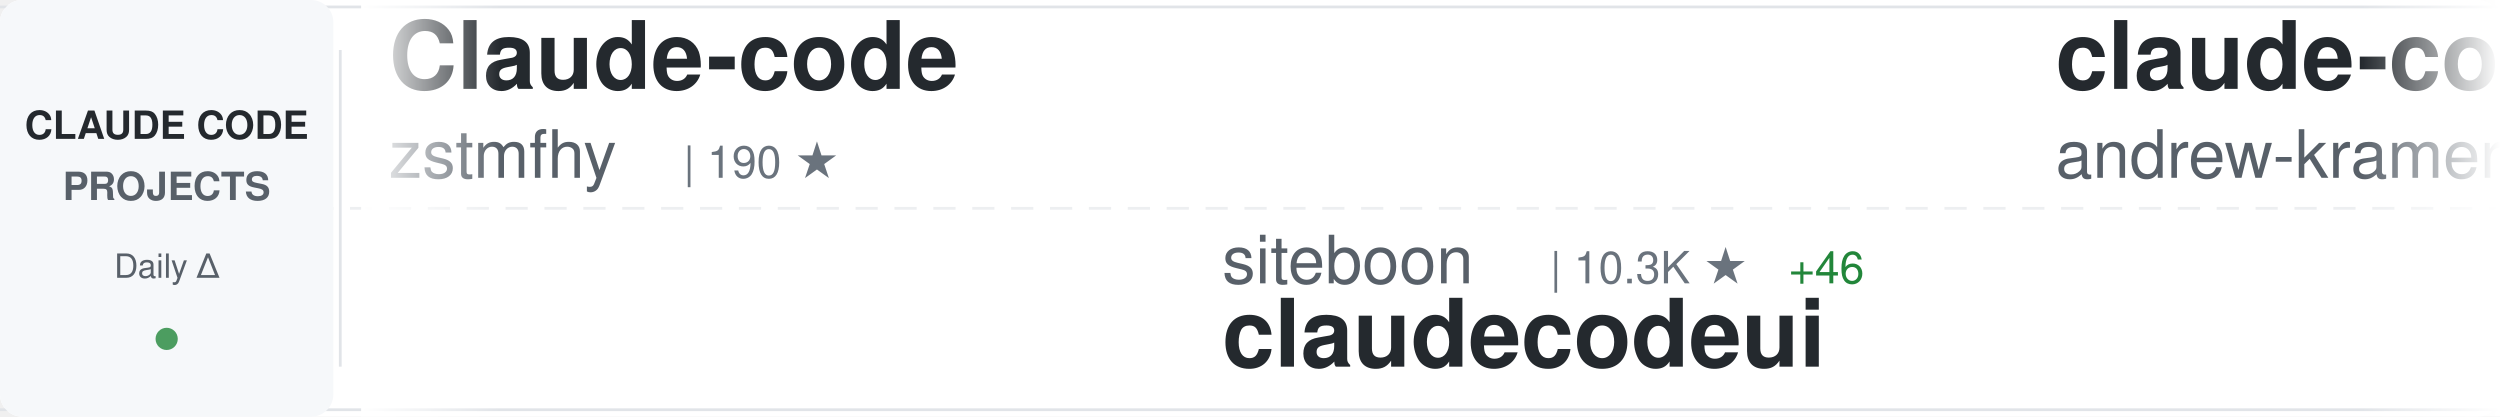
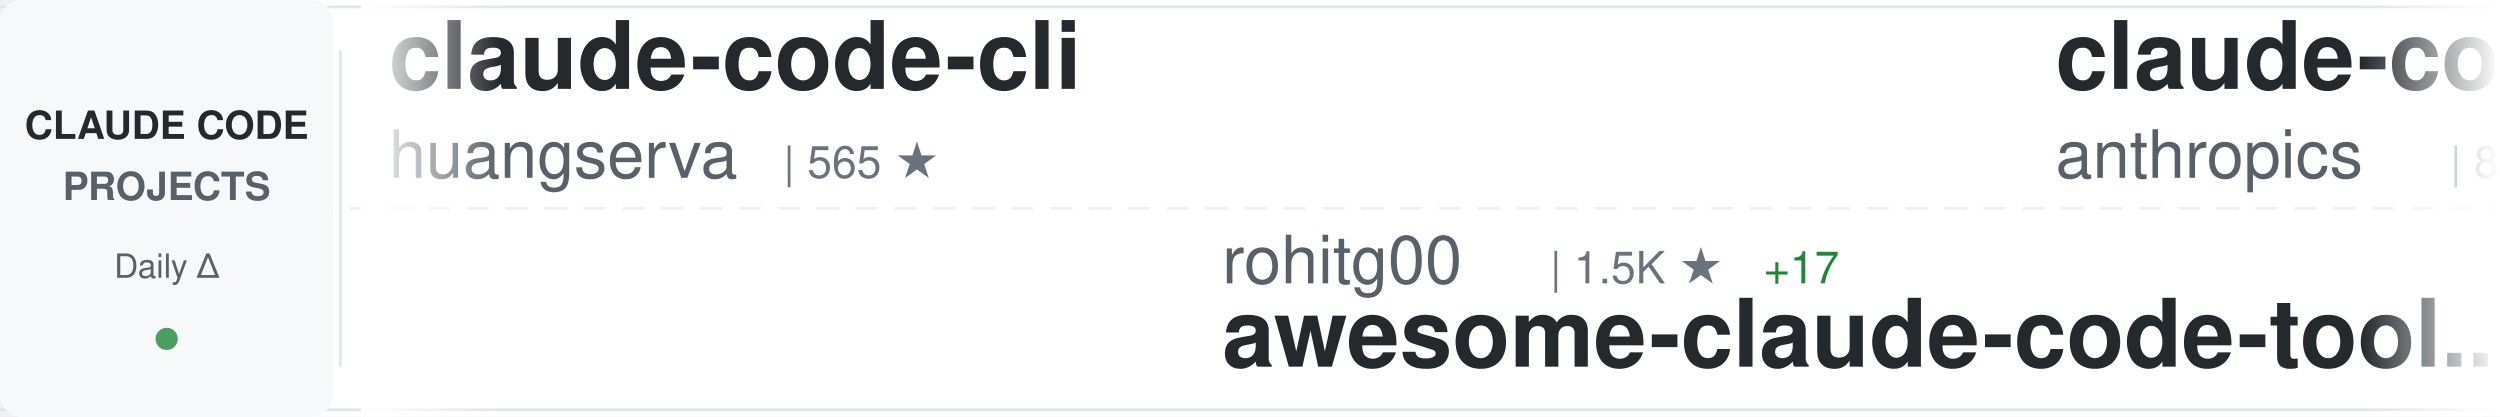
<svg xmlns="http://www.w3.org/2000/svg" width="900" height="150">
  <defs>
    <linearGradient id="awesomeLeftFade" x1="0%" y1="0%" x2="100%" y2="0%">
      <stop offset="0%" style="stop-color:#ffffff;stop-opacity:1" />
      <stop offset="100%" style="stop-color:#ffffff;stop-opacity:0" />
    </linearGradient>
    <linearGradient id="awesomeRightFade" x1="0%" y1="0%" x2="100%" y2="0%">
      <stop offset="0%" style="stop-color:#ffffff;stop-opacity:0" />
      <stop offset="100%" style="stop-color:#ffffff;stop-opacity:1" />
    </linearGradient>
  </defs>
  <rect width="900" height="150" fill="#ffffff" rx="8" />
  <rect x="0" y="2" width="900" height="1" fill="#e1e4e8" />
  <rect x="0" y="147" width="900" height="1" fill="#e1e4e8" />
  <line x1="0" y1="75" x2="900" y2="75" stroke="#e1e4e8" stroke-width="1" stroke-dasharray="8 6" opacity="0.6" />
  <rect x="0" y="0" width="120" height="150" fill="#f6f8fa" rx="8" />
  <text x="60" y="50" font-family="-apple-system, BlinkMacSystemFont, 'Segoe UI', Helvetica, Arial, sans-serif" font-size="14" font-weight="600" fill="#24292e" text-anchor="middle">CLAUDE CODE</text>
  <text x="60" y="72" font-family="-apple-system, BlinkMacSystemFont, 'Segoe UI', Helvetica, Arial, sans-serif" font-size="14" font-weight="600" fill="#586069" text-anchor="middle">PROJECTS</text>
  <text x="60" y="100" font-family="-apple-system, BlinkMacSystemFont, 'Segoe UI', Helvetica, Arial, sans-serif" font-size="12" font-weight="500" fill="#586069" text-anchor="middle">Daily Δ</text>
  <circle cx="60" cy="122" r="4" fill="#22863a" opacity="0.8" />
  <rect x="122" y="18" width="1" height="114" fill="#e1e4e8" />
  <clipPath id="awesomeTickerClip">
    <rect x="130" y="0" width="770" height="150" />
  </clipPath>
  <g clip-path="url(#awesomeTickerClip)">
    <g id="awesomeTickerItems">
      <animateTransform attributeName="transform" attributeType="XML" type="translate" from="0 0" to="-3000 0" dur="54s" repeatCount="indefinite" />
      <g transform="translate(0, 0)">
-         <text x="140" y="32" font-family="-apple-system, BlinkMacSystemFont, 'Segoe UI', Helvetica, Arial, sans-serif" font-size="34" font-weight="600" fill="#24292e">Claude-code</text>
-         <text x="140" y="64" font-family="-apple-system, BlinkMacSystemFont, 'Segoe UI', Helvetica, Arial, sans-serif" font-size="24" font-weight="400" fill="#586069">zstmfhy</text>
-         <text x="246" y="64" font-family="-apple-system, BlinkMacSystemFont, 'Segoe UI', Helvetica, Arial, sans-serif" font-size="16" font-weight="500" fill="#6a737d">| 190 ★</text>
+         <text x="140" y="32" font-family="-apple-system, BlinkMacSystemFont, 'Segoe UI', Helvetica, Arial, sans-serif" font-size="34" font-weight="600" fill="#24292e">claude-code-cli</text>
+         <text x="140" y="64" font-family="-apple-system, BlinkMacSystemFont, 'Segoe UI', Helvetica, Arial, sans-serif" font-size="24" font-weight="400" fill="#586069">huangserva</text>
+         <text x="282" y="64" font-family="-apple-system, BlinkMacSystemFont, 'Segoe UI', Helvetica, Arial, sans-serif" font-size="16" font-weight="500" fill="#6a737d">| 565 ★</text>
      </g>
      <g transform="translate(300, 0)">
-         <text x="140" y="102" font-family="-apple-system, BlinkMacSystemFont, 'Segoe UI', Helvetica, Arial, sans-serif" font-size="24" font-weight="400" fill="#586069">siteboon</text>
-         <text x="258" y="102" font-family="-apple-system, BlinkMacSystemFont, 'Segoe UI', Helvetica, Arial, sans-serif" font-size="16" font-weight="500" fill="#6a737d">| 10.3K ★</text>
-         <text x="344" y="102" font-family="-apple-system, BlinkMacSystemFont, 'Segoe UI', Helvetica, Arial, sans-serif" font-size="16" font-weight="500" fill="#22863a"> +46</text>
-         <text x="140" y="132" font-family="-apple-system, BlinkMacSystemFont, 'Segoe UI', Helvetica, Arial, sans-serif" font-size="34" font-weight="600" fill="#24292e">claudecodeui</text>
+         <text x="140" y="102" font-family="-apple-system, BlinkMacSystemFont, 'Segoe UI', Helvetica, Arial, sans-serif" font-size="24" font-weight="400" fill="#586069">rohitg00</text>
+         <text x="258" y="102" font-family="-apple-system, BlinkMacSystemFont, 'Segoe UI', Helvetica, Arial, sans-serif" font-size="16" font-weight="500" fill="#6a737d">| 1.5K ★</text>
+         <text x="335" y="102" font-family="-apple-system, BlinkMacSystemFont, 'Segoe UI', Helvetica, Arial, sans-serif" font-size="16" font-weight="500" fill="#22863a"> +17</text>
+         <text x="140" y="132" font-family="-apple-system, BlinkMacSystemFont, 'Segoe UI', Helvetica, Arial, sans-serif" font-size="34" font-weight="600" fill="#24292e">awesome-claude-code-tool...</text>
      </g>
      <g transform="translate(600, 0)">
-         <text x="140" y="32" font-family="-apple-system, BlinkMacSystemFont, 'Segoe UI', Helvetica, Arial, sans-serif" font-size="34" font-weight="600" fill="#24292e">claude-code-source-build</text>
-         <text x="140" y="64" font-family="-apple-system, BlinkMacSystemFont, 'Segoe UI', Helvetica, Arial, sans-serif" font-size="24" font-weight="400" fill="#586069">andrew-kramer-inno</text>
-         <text x="378" y="64" font-family="-apple-system, BlinkMacSystemFont, 'Segoe UI', Helvetica, Arial, sans-serif" font-size="16" font-weight="500" fill="#6a737d">| 581 ★</text>
+         <text x="140" y="32" font-family="-apple-system, BlinkMacSystemFont, 'Segoe UI', Helvetica, Arial, sans-serif" font-size="34" font-weight="600" fill="#24292e">claude-code-base-action</text>
+         <text x="140" y="64" font-family="-apple-system, BlinkMacSystemFont, 'Segoe UI', Helvetica, Arial, sans-serif" font-size="24" font-weight="400" fill="#586069">anthropics</text>
+         <text x="282" y="64" font-family="-apple-system, BlinkMacSystemFont, 'Segoe UI', Helvetica, Arial, sans-serif" font-size="16" font-weight="500" fill="#6a737d">| 802 ★</text>
      </g>
      <g transform="translate(900, 0)">
-         <text x="140" y="102" font-family="-apple-system, BlinkMacSystemFont, 'Segoe UI', Helvetica, Arial, sans-serif" font-size="24" font-weight="400" fill="#586069">Cranot</text>
-         <text x="234" y="102" font-family="-apple-system, BlinkMacSystemFont, 'Segoe UI', Helvetica, Arial, sans-serif" font-size="16" font-weight="500" fill="#6a737d">| 2.6K ★</text>
-         <text x="140" y="132" font-family="-apple-system, BlinkMacSystemFont, 'Segoe UI', Helvetica, Arial, sans-serif" font-size="34" font-weight="600" fill="#24292e">claude-code-guide</text>
+         <text x="140" y="102" font-family="-apple-system, BlinkMacSystemFont, 'Segoe UI', Helvetica, Arial, sans-serif" font-size="24" font-weight="400" fill="#586069">bfly123</text>
+         <text x="246" y="102" font-family="-apple-system, BlinkMacSystemFont, 'Segoe UI', Helvetica, Arial, sans-serif" font-size="16" font-weight="500" fill="#6a737d">| 2.4K ★</text>
+         <text x="323" y="102" font-family="-apple-system, BlinkMacSystemFont, 'Segoe UI', Helvetica, Arial, sans-serif" font-size="16" font-weight="500" fill="#22863a"> +12</text>
+         <text x="140" y="132" font-family="-apple-system, BlinkMacSystemFont, 'Segoe UI', Helvetica, Arial, sans-serif" font-size="34" font-weight="600" fill="#24292e">claude_code_bridge</text>
      </g>
      <g transform="translate(1200, 0)">
-         <text x="140" y="32" font-family="-apple-system, BlinkMacSystemFont, 'Segoe UI', Helvetica, Arial, sans-serif" font-size="34" font-weight="600" fill="#24292e">claude-code-source-code</text>
-         <text x="140" y="64" font-family="-apple-system, BlinkMacSystemFont, 'Segoe UI', Helvetica, Arial, sans-serif" font-size="24" font-weight="400" fill="#586069">777genius</text>
-         <text x="270" y="64" font-family="-apple-system, BlinkMacSystemFont, 'Segoe UI', Helvetica, Arial, sans-serif" font-size="16" font-weight="500" fill="#6a737d">| 901 ★</text>
+         <text x="140" y="32" font-family="-apple-system, BlinkMacSystemFont, 'Segoe UI', Helvetica, Arial, sans-serif" font-size="34" font-weight="600" fill="#24292e">how-claude-code-works</text>
+         <text x="140" y="64" font-family="-apple-system, BlinkMacSystemFont, 'Segoe UI', Helvetica, Arial, sans-serif" font-size="24" font-weight="400" fill="#586069">Windy3f3f3f3f</text>
+         <text x="318" y="64" font-family="-apple-system, BlinkMacSystemFont, 'Segoe UI', Helvetica, Arial, sans-serif" font-size="16" font-weight="500" fill="#6a737d">| 2.0K ★</text>
+         <text x="395" y="64" font-family="-apple-system, BlinkMacSystemFont, 'Segoe UI', Helvetica, Arial, sans-serif" font-size="16" font-weight="500" fill="#22863a"> +10</text>
      </g>
      <g transform="translate(1500, 0)">
-         <text x="140" y="102" font-family="-apple-system, BlinkMacSystemFont, 'Segoe UI', Helvetica, Arial, sans-serif" font-size="24" font-weight="400" fill="#586069">sugyan</text>
-         <text x="234" y="102" font-family="-apple-system, BlinkMacSystemFont, 'Segoe UI', Helvetica, Arial, sans-serif" font-size="16" font-weight="500" fill="#6a737d">| 1.1K ★</text>
-         <text x="311" y="102" font-family="-apple-system, BlinkMacSystemFont, 'Segoe UI', Helvetica, Arial, sans-serif" font-size="16" font-weight="500" fill="#22863a"> +3</text>
-         <text x="140" y="132" font-family="-apple-system, BlinkMacSystemFont, 'Segoe UI', Helvetica, Arial, sans-serif" font-size="34" font-weight="600" fill="#24292e">claude-code-webui</text>
+         <text x="140" y="102" font-family="-apple-system, BlinkMacSystemFont, 'Segoe UI', Helvetica, Arial, sans-serif" font-size="24" font-weight="400" fill="#586069">https-deeplearning-ai</text>
+         <text x="414" y="102" font-family="-apple-system, BlinkMacSystemFont, 'Segoe UI', Helvetica, Arial, sans-serif" font-size="16" font-weight="500" fill="#6a737d">| 498 ★</text>
+         <text x="140" y="132" font-family="-apple-system, BlinkMacSystemFont, 'Segoe UI', Helvetica, Arial, sans-serif" font-size="34" font-weight="600" fill="#24292e">sc-claude-code-files</text>
      </g>
      <g transform="translate(1800, 0)">
-         <text x="140" y="32" font-family="-apple-system, BlinkMacSystemFont, 'Segoe UI', Helvetica, Arial, sans-serif" font-size="34" font-weight="600" fill="#24292e">andrej-karpathy-skills</text>
-         <text x="140" y="64" font-family="-apple-system, BlinkMacSystemFont, 'Segoe UI', Helvetica, Arial, sans-serif" font-size="24" font-weight="400" fill="#586069">forrestchang</text>
-         <text x="306" y="64" font-family="-apple-system, BlinkMacSystemFont, 'Segoe UI', Helvetica, Arial, sans-serif" font-size="16" font-weight="500" fill="#6a737d">| 95.6K ★</text>
-         <text x="392" y="64" font-family="-apple-system, BlinkMacSystemFont, 'Segoe UI', Helvetica, Arial, sans-serif" font-size="16" font-weight="500" fill="#22863a"> +3.3K</text>
+         <text x="140" y="32" font-family="-apple-system, BlinkMacSystemFont, 'Segoe UI', Helvetica, Arial, sans-serif" font-size="34" font-weight="600" fill="#24292e">claude-howto</text>
+         <text x="140" y="64" font-family="-apple-system, BlinkMacSystemFont, 'Segoe UI', Helvetica, Arial, sans-serif" font-size="24" font-weight="400" fill="#586069">luongnv89</text>
+         <text x="270" y="64" font-family="-apple-system, BlinkMacSystemFont, 'Segoe UI', Helvetica, Arial, sans-serif" font-size="16" font-weight="500" fill="#6a737d">| 29.9K ★</text>
+         <text x="356" y="64" font-family="-apple-system, BlinkMacSystemFont, 'Segoe UI', Helvetica, Arial, sans-serif" font-size="16" font-weight="500" fill="#22863a"> +502</text>
      </g>
      <g transform="translate(2100, 0)">
-         <text x="140" y="102" font-family="-apple-system, BlinkMacSystemFont, 'Segoe UI', Helvetica, Arial, sans-serif" font-size="24" font-weight="400" fill="#586069">luongnv89</text>
-         <text x="270" y="102" font-family="-apple-system, BlinkMacSystemFont, 'Segoe UI', Helvetica, Arial, sans-serif" font-size="16" font-weight="500" fill="#6a737d">| 29.8K ★</text>
-         <text x="356" y="102" font-family="-apple-system, BlinkMacSystemFont, 'Segoe UI', Helvetica, Arial, sans-serif" font-size="16" font-weight="500" fill="#22863a"> +485</text>
-         <text x="140" y="132" font-family="-apple-system, BlinkMacSystemFont, 'Segoe UI', Helvetica, Arial, sans-serif" font-size="34" font-weight="600" fill="#24292e">claude-howto</text>
+         <text x="140" y="102" font-family="-apple-system, BlinkMacSystemFont, 'Segoe UI', Helvetica, Arial, sans-serif" font-size="24" font-weight="400" fill="#586069">hangsman</text>
+         <text x="258" y="102" font-family="-apple-system, BlinkMacSystemFont, 'Segoe UI', Helvetica, Arial, sans-serif" font-size="16" font-weight="500" fill="#6a737d">| 763 ★</text>
+         <text x="326" y="102" font-family="-apple-system, BlinkMacSystemFont, 'Segoe UI', Helvetica, Arial, sans-serif" font-size="16" font-weight="500" fill="#22863a"> +2</text>
+         <text x="140" y="132" font-family="-apple-system, BlinkMacSystemFont, 'Segoe UI', Helvetica, Arial, sans-serif" font-size="34" font-weight="600" fill="#24292e">claude-code-source</text>
      </g>
      <g transform="translate(2400, 0)">
-         <text x="140" y="32" font-family="-apple-system, BlinkMacSystemFont, 'Segoe UI', Helvetica, Arial, sans-serif" font-size="34" font-weight="600" fill="#24292e">ruflo</text>
-         <text x="140" y="64" font-family="-apple-system, BlinkMacSystemFont, 'Segoe UI', Helvetica, Arial, sans-serif" font-size="24" font-weight="400" fill="#586069">ruvnet</text>
-         <text x="234" y="64" font-family="-apple-system, BlinkMacSystemFont, 'Segoe UI', Helvetica, Arial, sans-serif" font-size="16" font-weight="500" fill="#6a737d">| 33.8K ★</text>
-         <text x="320" y="64" font-family="-apple-system, BlinkMacSystemFont, 'Segoe UI', Helvetica, Arial, sans-serif" font-size="16" font-weight="500" fill="#22863a"> +133</text>
+         <text x="140" y="32" font-family="-apple-system, BlinkMacSystemFont, 'Segoe UI', Helvetica, Arial, sans-serif" font-size="34" font-weight="600" fill="#24292e">claude-code-hooks-master...</text>
+         <text x="140" y="64" font-family="-apple-system, BlinkMacSystemFont, 'Segoe UI', Helvetica, Arial, sans-serif" font-size="24" font-weight="400" fill="#586069">disler</text>
+         <text x="234" y="64" font-family="-apple-system, BlinkMacSystemFont, 'Segoe UI', Helvetica, Arial, sans-serif" font-size="16" font-weight="500" fill="#6a737d">| 3.6K ★</text>
+         <text x="311" y="64" font-family="-apple-system, BlinkMacSystemFont, 'Segoe UI', Helvetica, Arial, sans-serif" font-size="16" font-weight="500" fill="#22863a"> +3</text>
      </g>
      <g transform="translate(2700, 0)">
-         <text x="140" y="102" font-family="-apple-system, BlinkMacSystemFont, 'Segoe UI', Helvetica, Arial, sans-serif" font-size="24" font-weight="400" fill="#586069">hangsman</text>
-         <text x="258" y="102" font-family="-apple-system, BlinkMacSystemFont, 'Segoe UI', Helvetica, Arial, sans-serif" font-size="16" font-weight="500" fill="#6a737d">| 762 ★</text>
-         <text x="326" y="102" font-family="-apple-system, BlinkMacSystemFont, 'Segoe UI', Helvetica, Arial, sans-serif" font-size="16" font-weight="500" fill="#22863a"> +1</text>
-         <text x="140" y="132" font-family="-apple-system, BlinkMacSystemFont, 'Segoe UI', Helvetica, Arial, sans-serif" font-size="34" font-weight="600" fill="#24292e">claude-code-source</text>
+         <text x="140" y="102" font-family="-apple-system, BlinkMacSystemFont, 'Segoe UI', Helvetica, Arial, sans-serif" font-size="24" font-weight="400" fill="#586069">zstmfhy</text>
+         <text x="246" y="102" font-family="-apple-system, BlinkMacSystemFont, 'Segoe UI', Helvetica, Arial, sans-serif" font-size="16" font-weight="500" fill="#6a737d">| 190 ★</text>
+         <text x="140" y="132" font-family="-apple-system, BlinkMacSystemFont, 'Segoe UI', Helvetica, Arial, sans-serif" font-size="34" font-weight="600" fill="#24292e">Claude-code</text>
      </g>
      <g transform="translate(3000, 0)">
-         <text x="140" y="32" font-family="-apple-system, BlinkMacSystemFont, 'Segoe UI', Helvetica, Arial, sans-serif" font-size="34" font-weight="600" fill="#24292e">Claude-code</text>
-         <text x="140" y="64" font-family="-apple-system, BlinkMacSystemFont, 'Segoe UI', Helvetica, Arial, sans-serif" font-size="24" font-weight="400" fill="#586069">zstmfhy</text>
-         <text x="246" y="64" font-family="-apple-system, BlinkMacSystemFont, 'Segoe UI', Helvetica, Arial, sans-serif" font-size="16" font-weight="500" fill="#6a737d">| 190 ★</text>
+         <text x="140" y="32" font-family="-apple-system, BlinkMacSystemFont, 'Segoe UI', Helvetica, Arial, sans-serif" font-size="34" font-weight="600" fill="#24292e">claude-code-cli</text>
+         <text x="140" y="64" font-family="-apple-system, BlinkMacSystemFont, 'Segoe UI', Helvetica, Arial, sans-serif" font-size="24" font-weight="400" fill="#586069">huangserva</text>
+         <text x="282" y="64" font-family="-apple-system, BlinkMacSystemFont, 'Segoe UI', Helvetica, Arial, sans-serif" font-size="16" font-weight="500" fill="#6a737d">| 565 ★</text>
      </g>
      <g transform="translate(3300, 0)">
-         <text x="140" y="102" font-family="-apple-system, BlinkMacSystemFont, 'Segoe UI', Helvetica, Arial, sans-serif" font-size="24" font-weight="400" fill="#586069">siteboon</text>
-         <text x="258" y="102" font-family="-apple-system, BlinkMacSystemFont, 'Segoe UI', Helvetica, Arial, sans-serif" font-size="16" font-weight="500" fill="#6a737d">| 10.3K ★</text>
-         <text x="344" y="102" font-family="-apple-system, BlinkMacSystemFont, 'Segoe UI', Helvetica, Arial, sans-serif" font-size="16" font-weight="500" fill="#22863a"> +46</text>
-         <text x="140" y="132" font-family="-apple-system, BlinkMacSystemFont, 'Segoe UI', Helvetica, Arial, sans-serif" font-size="34" font-weight="600" fill="#24292e">claudecodeui</text>
+         <text x="140" y="102" font-family="-apple-system, BlinkMacSystemFont, 'Segoe UI', Helvetica, Arial, sans-serif" font-size="24" font-weight="400" fill="#586069">rohitg00</text>
+         <text x="258" y="102" font-family="-apple-system, BlinkMacSystemFont, 'Segoe UI', Helvetica, Arial, sans-serif" font-size="16" font-weight="500" fill="#6a737d">| 1.5K ★</text>
+         <text x="335" y="102" font-family="-apple-system, BlinkMacSystemFont, 'Segoe UI', Helvetica, Arial, sans-serif" font-size="16" font-weight="500" fill="#22863a"> +17</text>
+         <text x="140" y="132" font-family="-apple-system, BlinkMacSystemFont, 'Segoe UI', Helvetica, Arial, sans-serif" font-size="34" font-weight="600" fill="#24292e">awesome-claude-code-tool...</text>
      </g>
      <g transform="translate(3600, 0)">
-         <text x="140" y="32" font-family="-apple-system, BlinkMacSystemFont, 'Segoe UI', Helvetica, Arial, sans-serif" font-size="34" font-weight="600" fill="#24292e">claude-code-source-build</text>
-         <text x="140" y="64" font-family="-apple-system, BlinkMacSystemFont, 'Segoe UI', Helvetica, Arial, sans-serif" font-size="24" font-weight="400" fill="#586069">andrew-kramer-inno</text>
-         <text x="378" y="64" font-family="-apple-system, BlinkMacSystemFont, 'Segoe UI', Helvetica, Arial, sans-serif" font-size="16" font-weight="500" fill="#6a737d">| 581 ★</text>
+         <text x="140" y="32" font-family="-apple-system, BlinkMacSystemFont, 'Segoe UI', Helvetica, Arial, sans-serif" font-size="34" font-weight="600" fill="#24292e">claude-code-base-action</text>
+         <text x="140" y="64" font-family="-apple-system, BlinkMacSystemFont, 'Segoe UI', Helvetica, Arial, sans-serif" font-size="24" font-weight="400" fill="#586069">anthropics</text>
+         <text x="282" y="64" font-family="-apple-system, BlinkMacSystemFont, 'Segoe UI', Helvetica, Arial, sans-serif" font-size="16" font-weight="500" fill="#6a737d">| 802 ★</text>
      </g>
      <g transform="translate(3900, 0)">
-         <text x="140" y="102" font-family="-apple-system, BlinkMacSystemFont, 'Segoe UI', Helvetica, Arial, sans-serif" font-size="24" font-weight="400" fill="#586069">Cranot</text>
-         <text x="234" y="102" font-family="-apple-system, BlinkMacSystemFont, 'Segoe UI', Helvetica, Arial, sans-serif" font-size="16" font-weight="500" fill="#6a737d">| 2.6K ★</text>
-         <text x="140" y="132" font-family="-apple-system, BlinkMacSystemFont, 'Segoe UI', Helvetica, Arial, sans-serif" font-size="34" font-weight="600" fill="#24292e">claude-code-guide</text>
+         <text x="140" y="102" font-family="-apple-system, BlinkMacSystemFont, 'Segoe UI', Helvetica, Arial, sans-serif" font-size="24" font-weight="400" fill="#586069">bfly123</text>
+         <text x="246" y="102" font-family="-apple-system, BlinkMacSystemFont, 'Segoe UI', Helvetica, Arial, sans-serif" font-size="16" font-weight="500" fill="#6a737d">| 2.4K ★</text>
+         <text x="323" y="102" font-family="-apple-system, BlinkMacSystemFont, 'Segoe UI', Helvetica, Arial, sans-serif" font-size="16" font-weight="500" fill="#22863a"> +12</text>
+         <text x="140" y="132" font-family="-apple-system, BlinkMacSystemFont, 'Segoe UI', Helvetica, Arial, sans-serif" font-size="34" font-weight="600" fill="#24292e">claude_code_bridge</text>
      </g>
    </g>
  </g>
  <rect x="130" y="0" width="50" height="150" fill="url(#awesomeLeftFade)" />
  <rect x="850" y="0" width="50" height="150" fill="url(#awesomeRightFade)" />
</svg>
